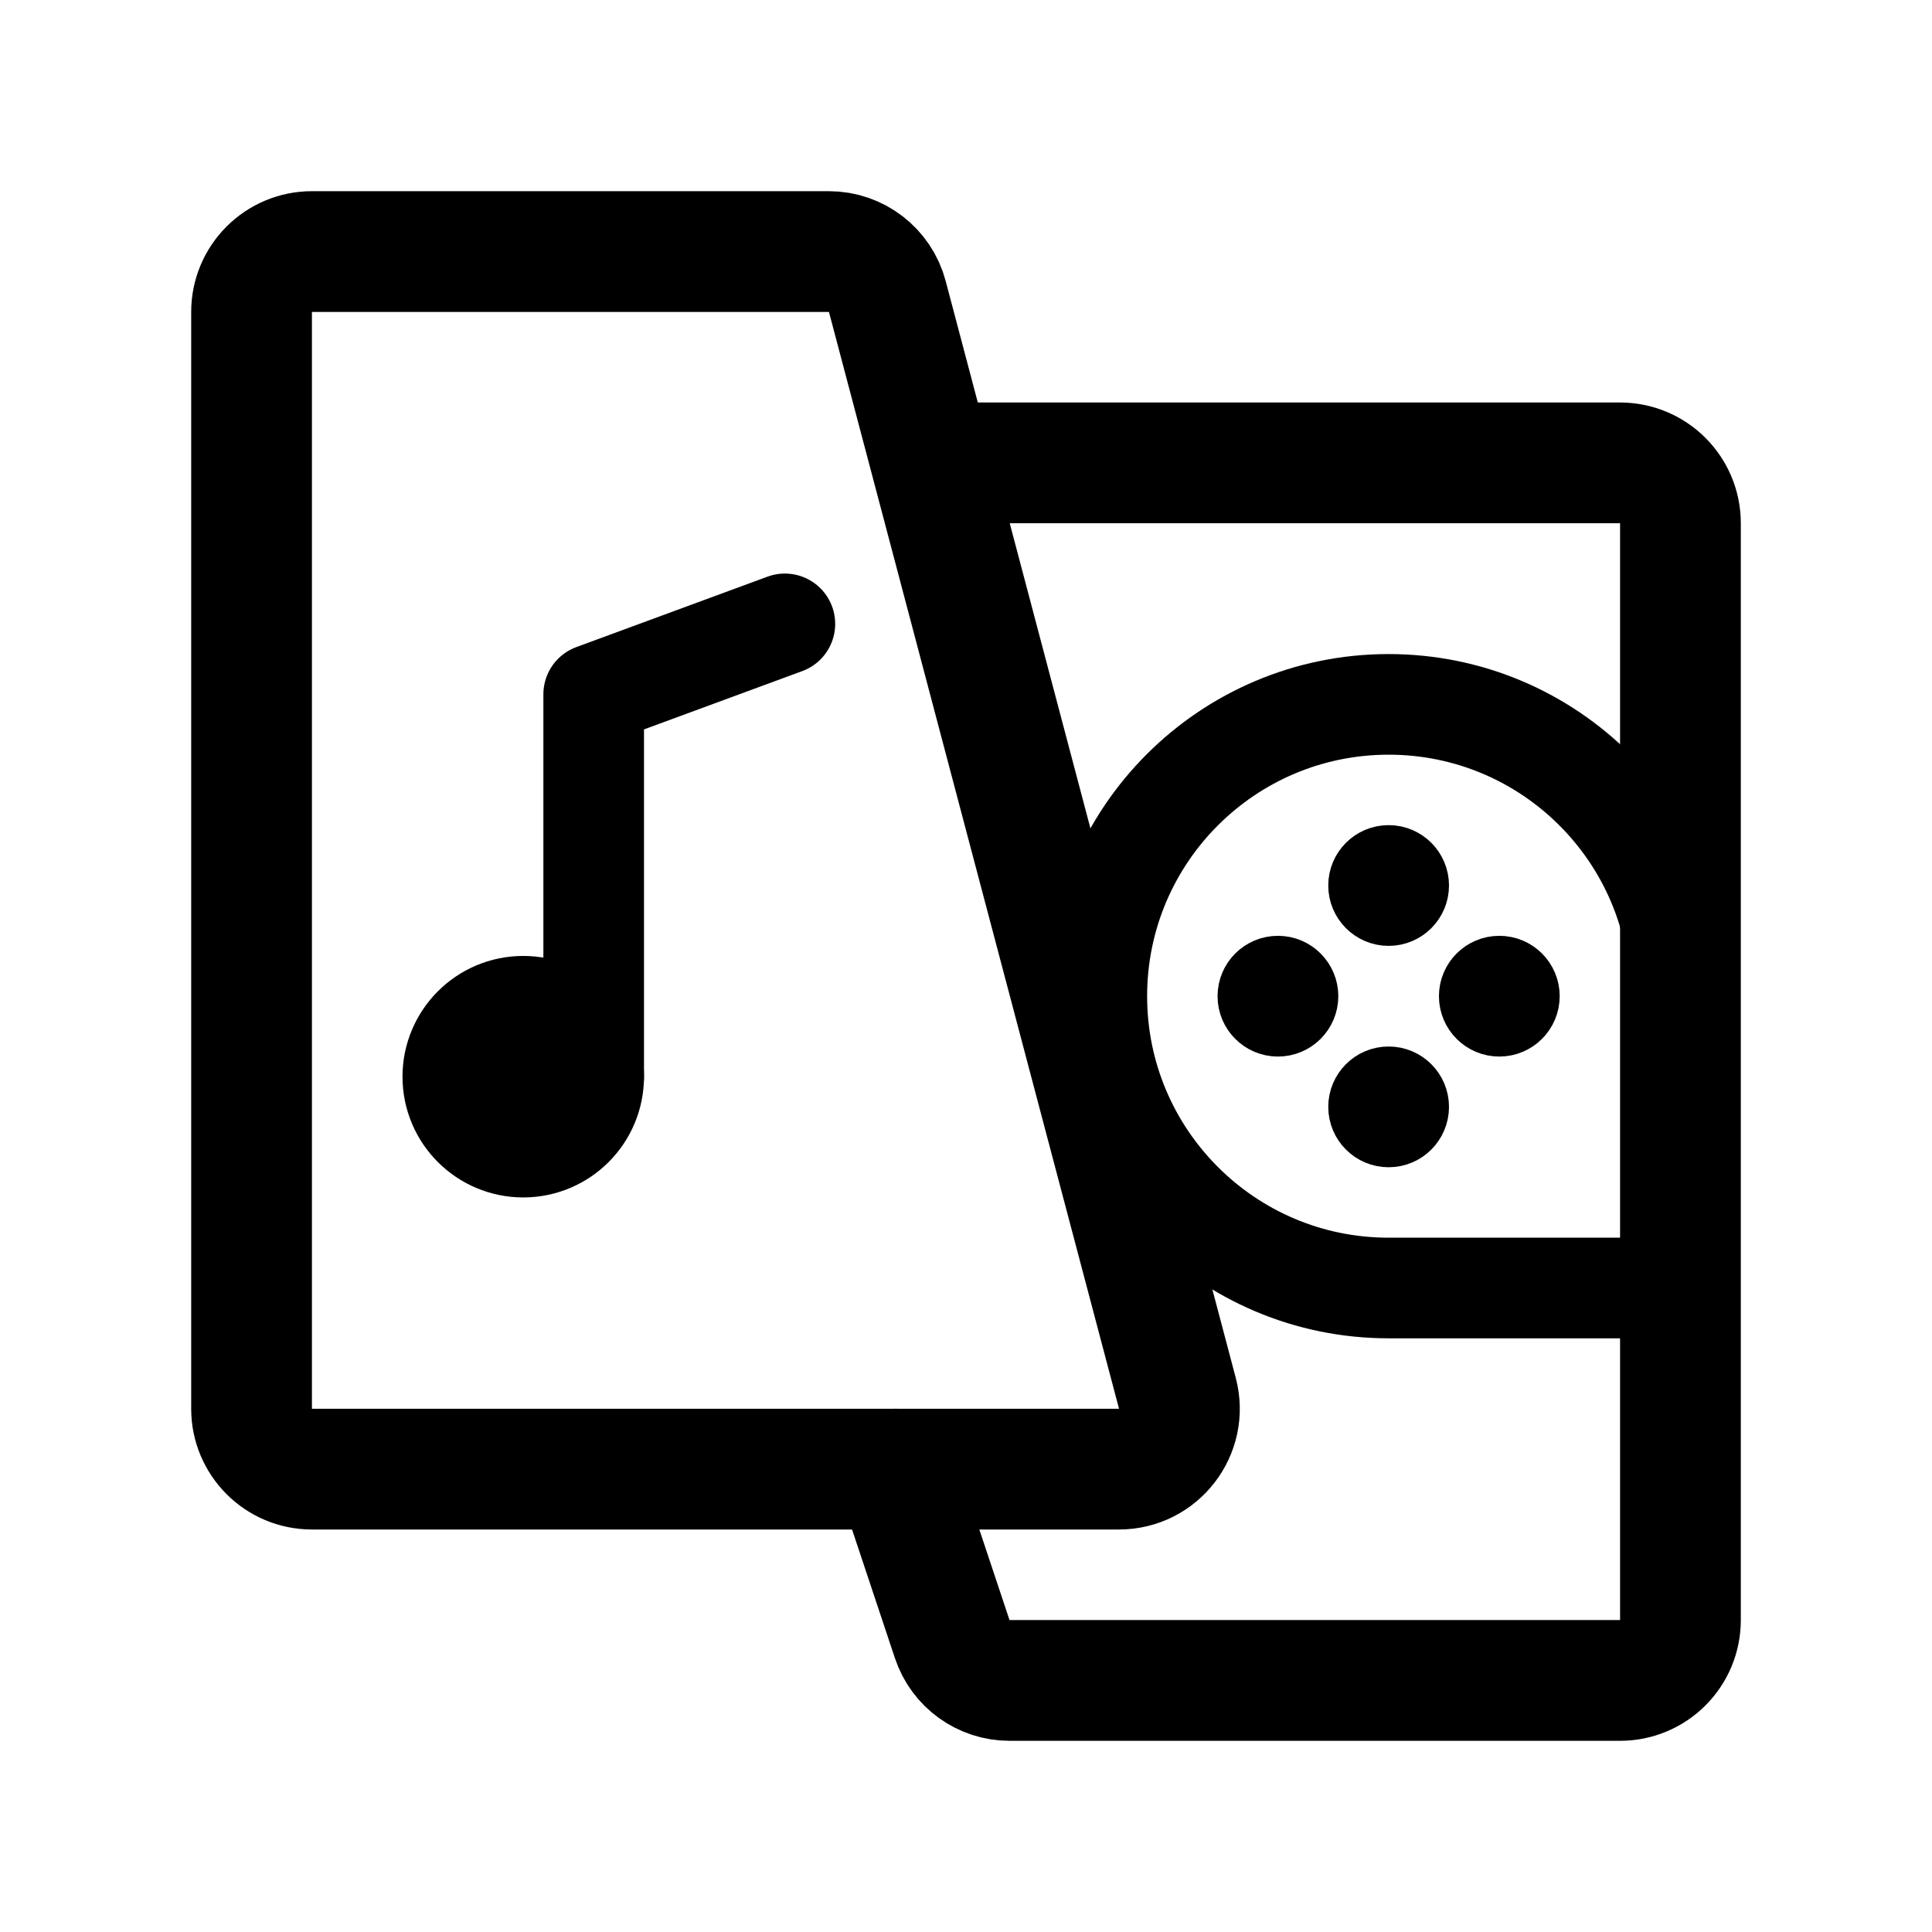
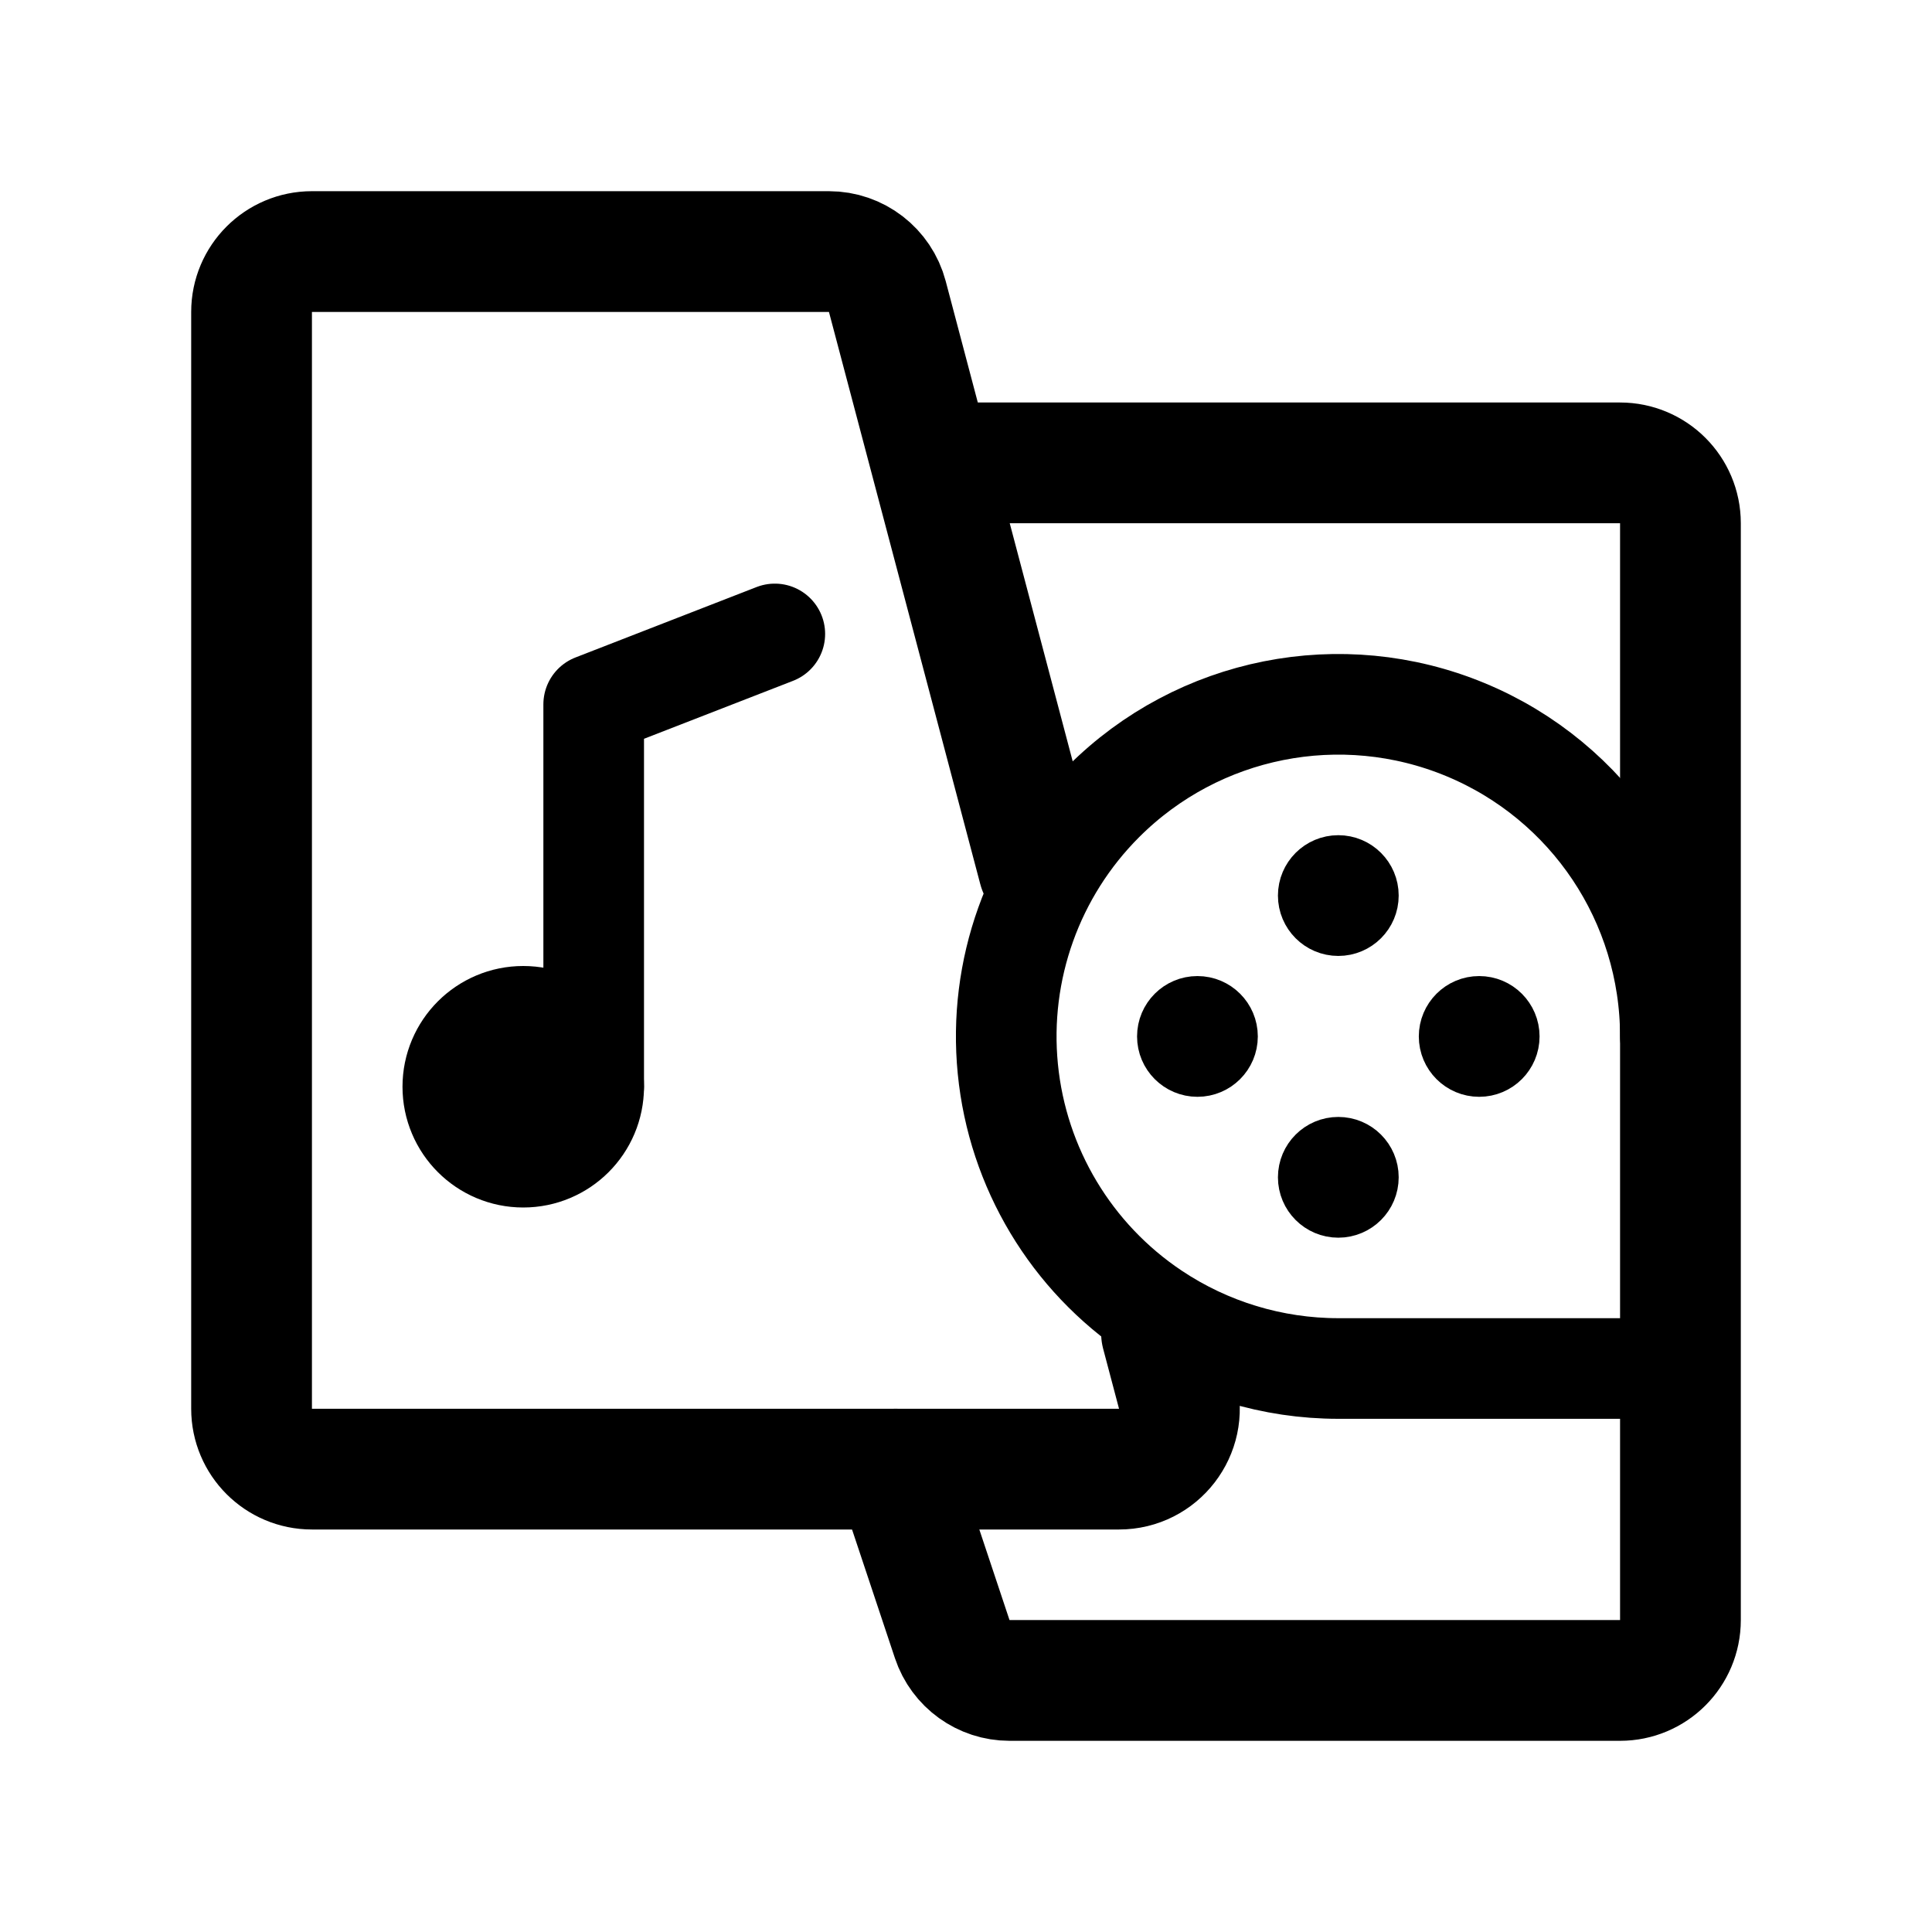
<svg xmlns="http://www.w3.org/2000/svg" width="192" height="192" fill="none">
-   <circle cx="52" cy="107" r="6" stroke="#000" stroke-linejoin="round" stroke-width="12" />
-   <path stroke="#000" stroke-linecap="round" stroke-linejoin="round" stroke-width="10" d="M59 107V69l19-7" />
-   <path stroke="#000" stroke-linecap="round" stroke-linejoin="round" stroke-width="12" d="M31 146h80.207c3.937 0 6.807-3.728 5.801-7.534l-28.827-109a6 6 0 0 0-5.8-4.466H31a6 6 0 0 0-6 6v109a6 6 0 0 0 6 6" />
-   <path stroke="#000" stroke-linecap="round" stroke-linejoin="round" stroke-width="12" d="M94 46h67a6 6 0 0 1 6 6v109a6 6 0 0 1-6 6h-60.675a6 6 0 0 1-5.693-4.103L89 146" />
-   <path stroke="#000" stroke-linecap="round" stroke-linejoin="round" stroke-width="10" d="M167 99c0-16.016-12.984-29-29-29s-29 12.984-29 29 12.984 29 29 29h29" />
-   <circle cx="3" cy="3" r="3" stroke="#000" stroke-linejoin="round" stroke-width="6" transform="matrix(-1 0 0 1 141 85)" />
-   <circle cx="3" cy="3" r="3" stroke="#000" stroke-linejoin="round" stroke-width="6" transform="matrix(0 -1 -1 0 152 102)" />
-   <circle cx="3" cy="3" r="3" stroke="#000" stroke-linejoin="round" stroke-width="6" transform="matrix(-1 0 0 1 141 107)" />
-   <circle cx="3" cy="3" r="3" stroke="#000" stroke-linejoin="round" stroke-width="6" transform="matrix(0 -1 -1 0 130 102)" />
+   <circle cx="52" cy="108" r="6" stroke="#000" stroke-width="12" stroke-linejoin="round" />
+   <path d="M59 108V70l18-7" stroke="#000" stroke-width="10" stroke-linecap="round" stroke-linejoin="round" />
+   <path d="M103.223 86.343 88.181 29.466a6 6 0 0 0-5.8-4.466H31a6 6 0 0 0-6 6v109a6 6 0 0 0 6 6h80.207c3.937 0 6.807-3.728 5.801-7.534l-1.578-5.966" stroke="#000" stroke-width="12" stroke-linecap="round" stroke-linejoin="round" />
+   <path d="M94 46h67a6 6 0 0 1 6 6v109a6 6 0 0 1-6 6h-60.675a6 6 0 0 1-5.693-4.103L89 146" stroke="#000" stroke-width="12" stroke-linecap="round" stroke-linejoin="round" />
+   <circle cx="3" cy="3" r="3" transform="matrix(-1 0 0 1 136 86)" stroke="#000" stroke-width="6" stroke-linejoin="round" />
+   <circle cx="3" cy="3" r="3" transform="matrix(0 -1 -1 0 150 106)" stroke="#000" stroke-width="6" stroke-linejoin="round" />
+   <circle cx="3" cy="3" r="3" transform="matrix(-1 0 0 1 136 114)" stroke="#000" stroke-width="6" stroke-linejoin="round" />
+   <circle cx="3" cy="3" r="3" transform="matrix(0 -1 -1 0 122 106)" stroke="#000" stroke-width="6" stroke-linejoin="round" />
+   <path d="M166 103a32.997 32.997 0 0 0-56.335-23.335 32.998 32.998 0 0 0 5.001 50.773A32.994 32.994 0 0 0 133 136m0 0h33" stroke="#000" stroke-width="10" stroke-linecap="round" stroke-linejoin="round" />
</svg>
